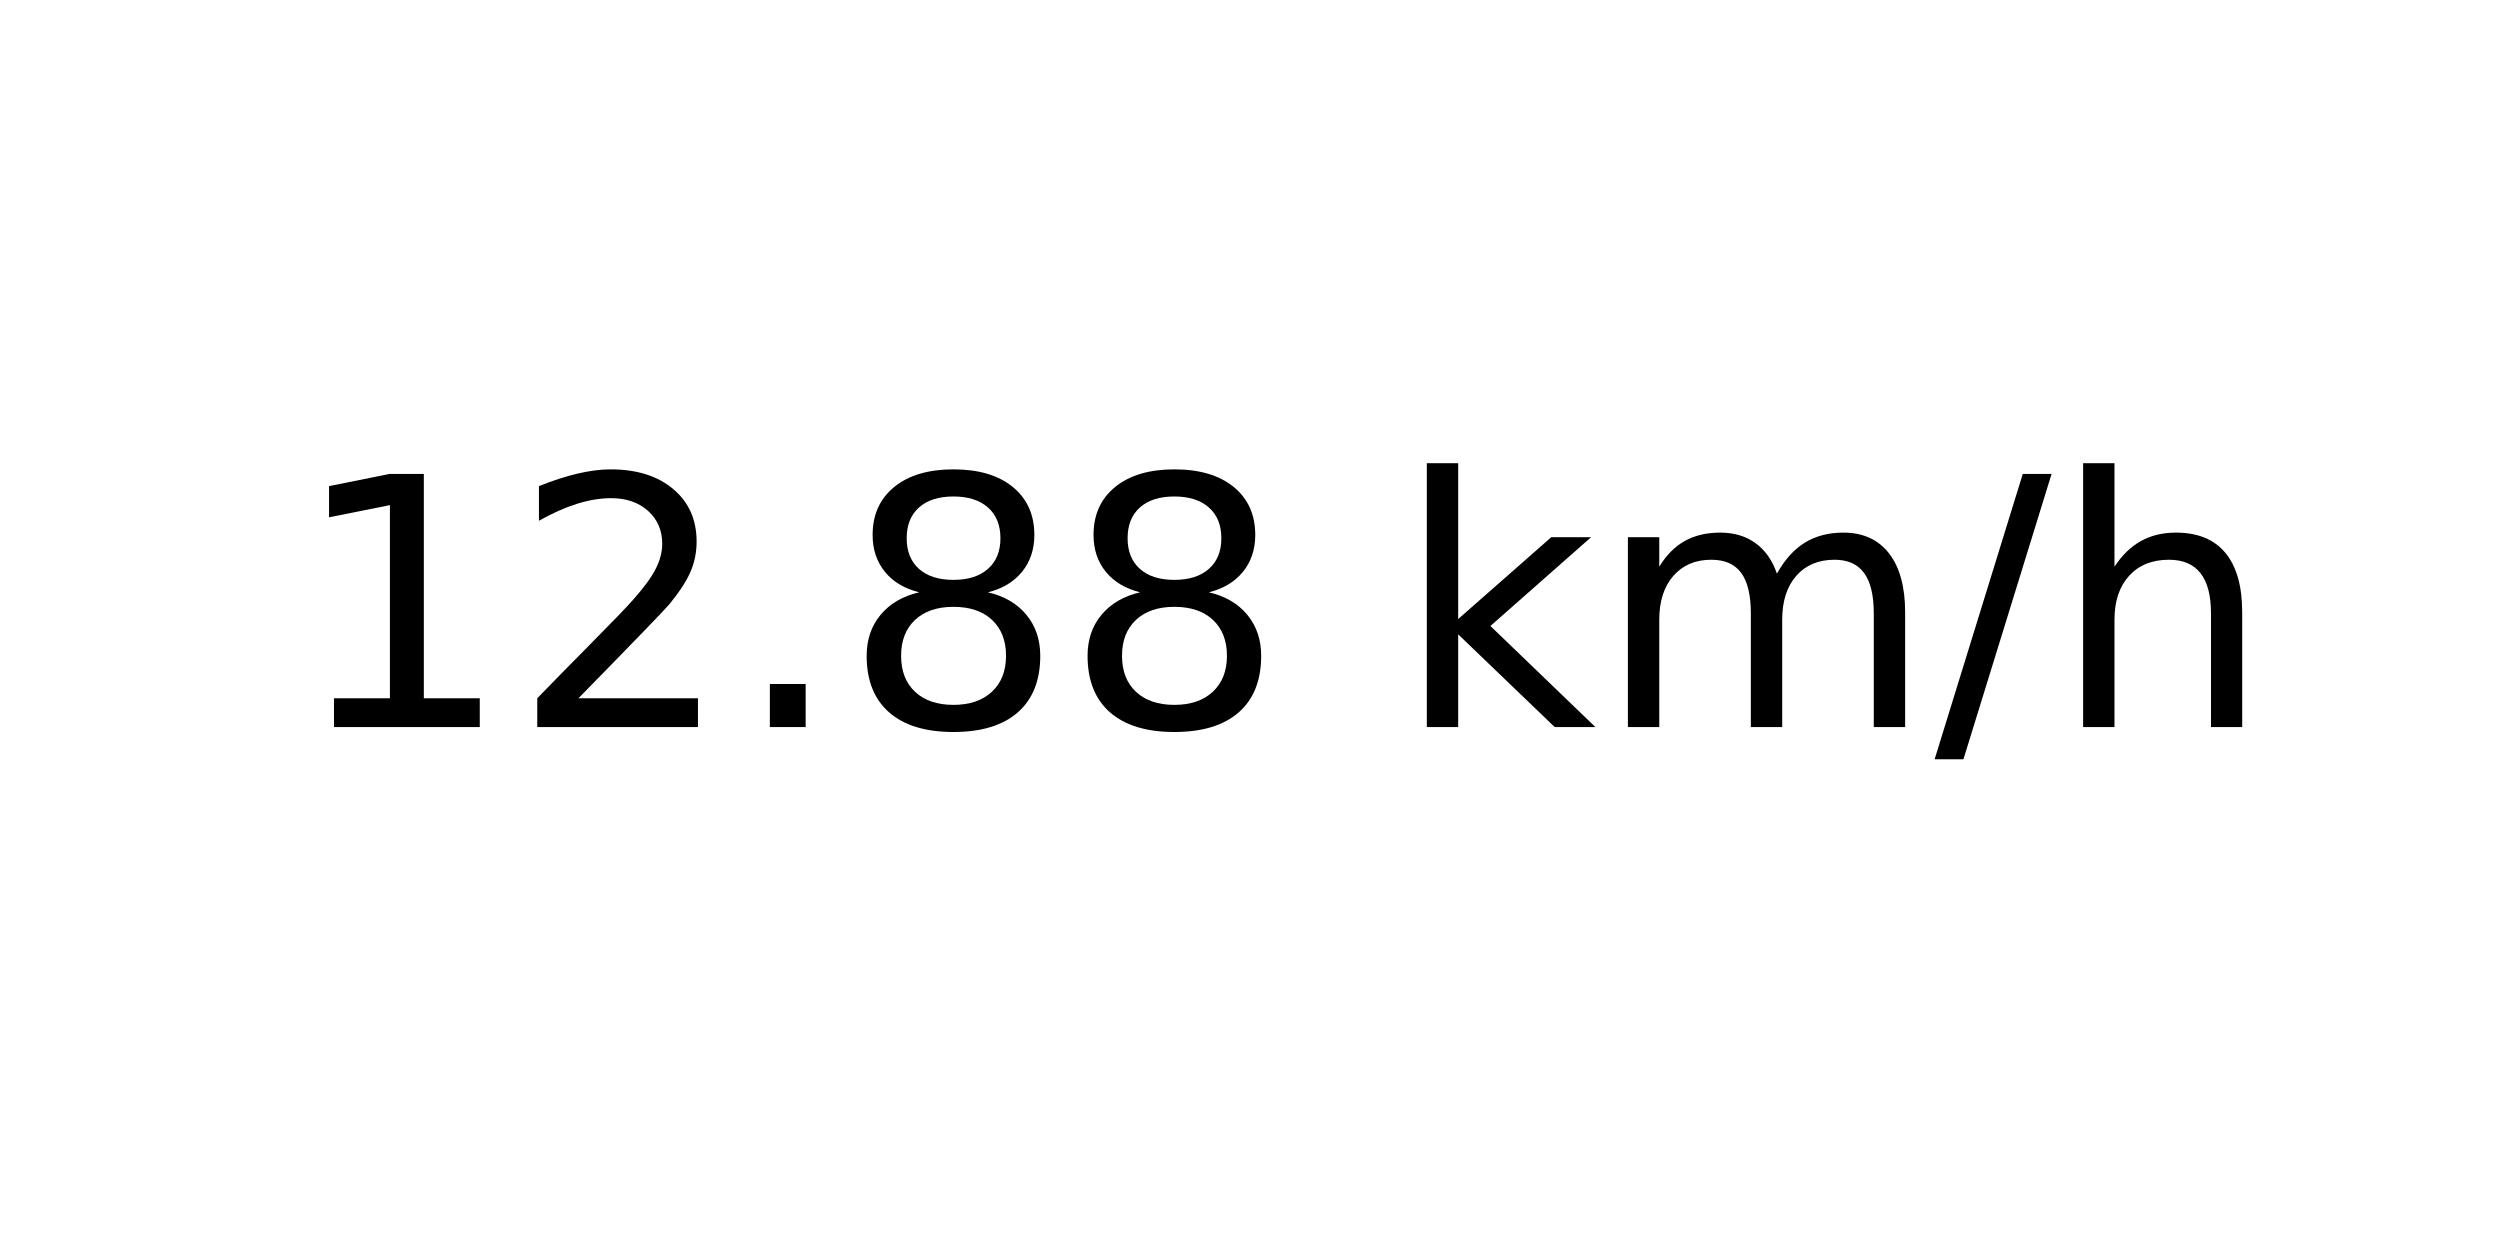
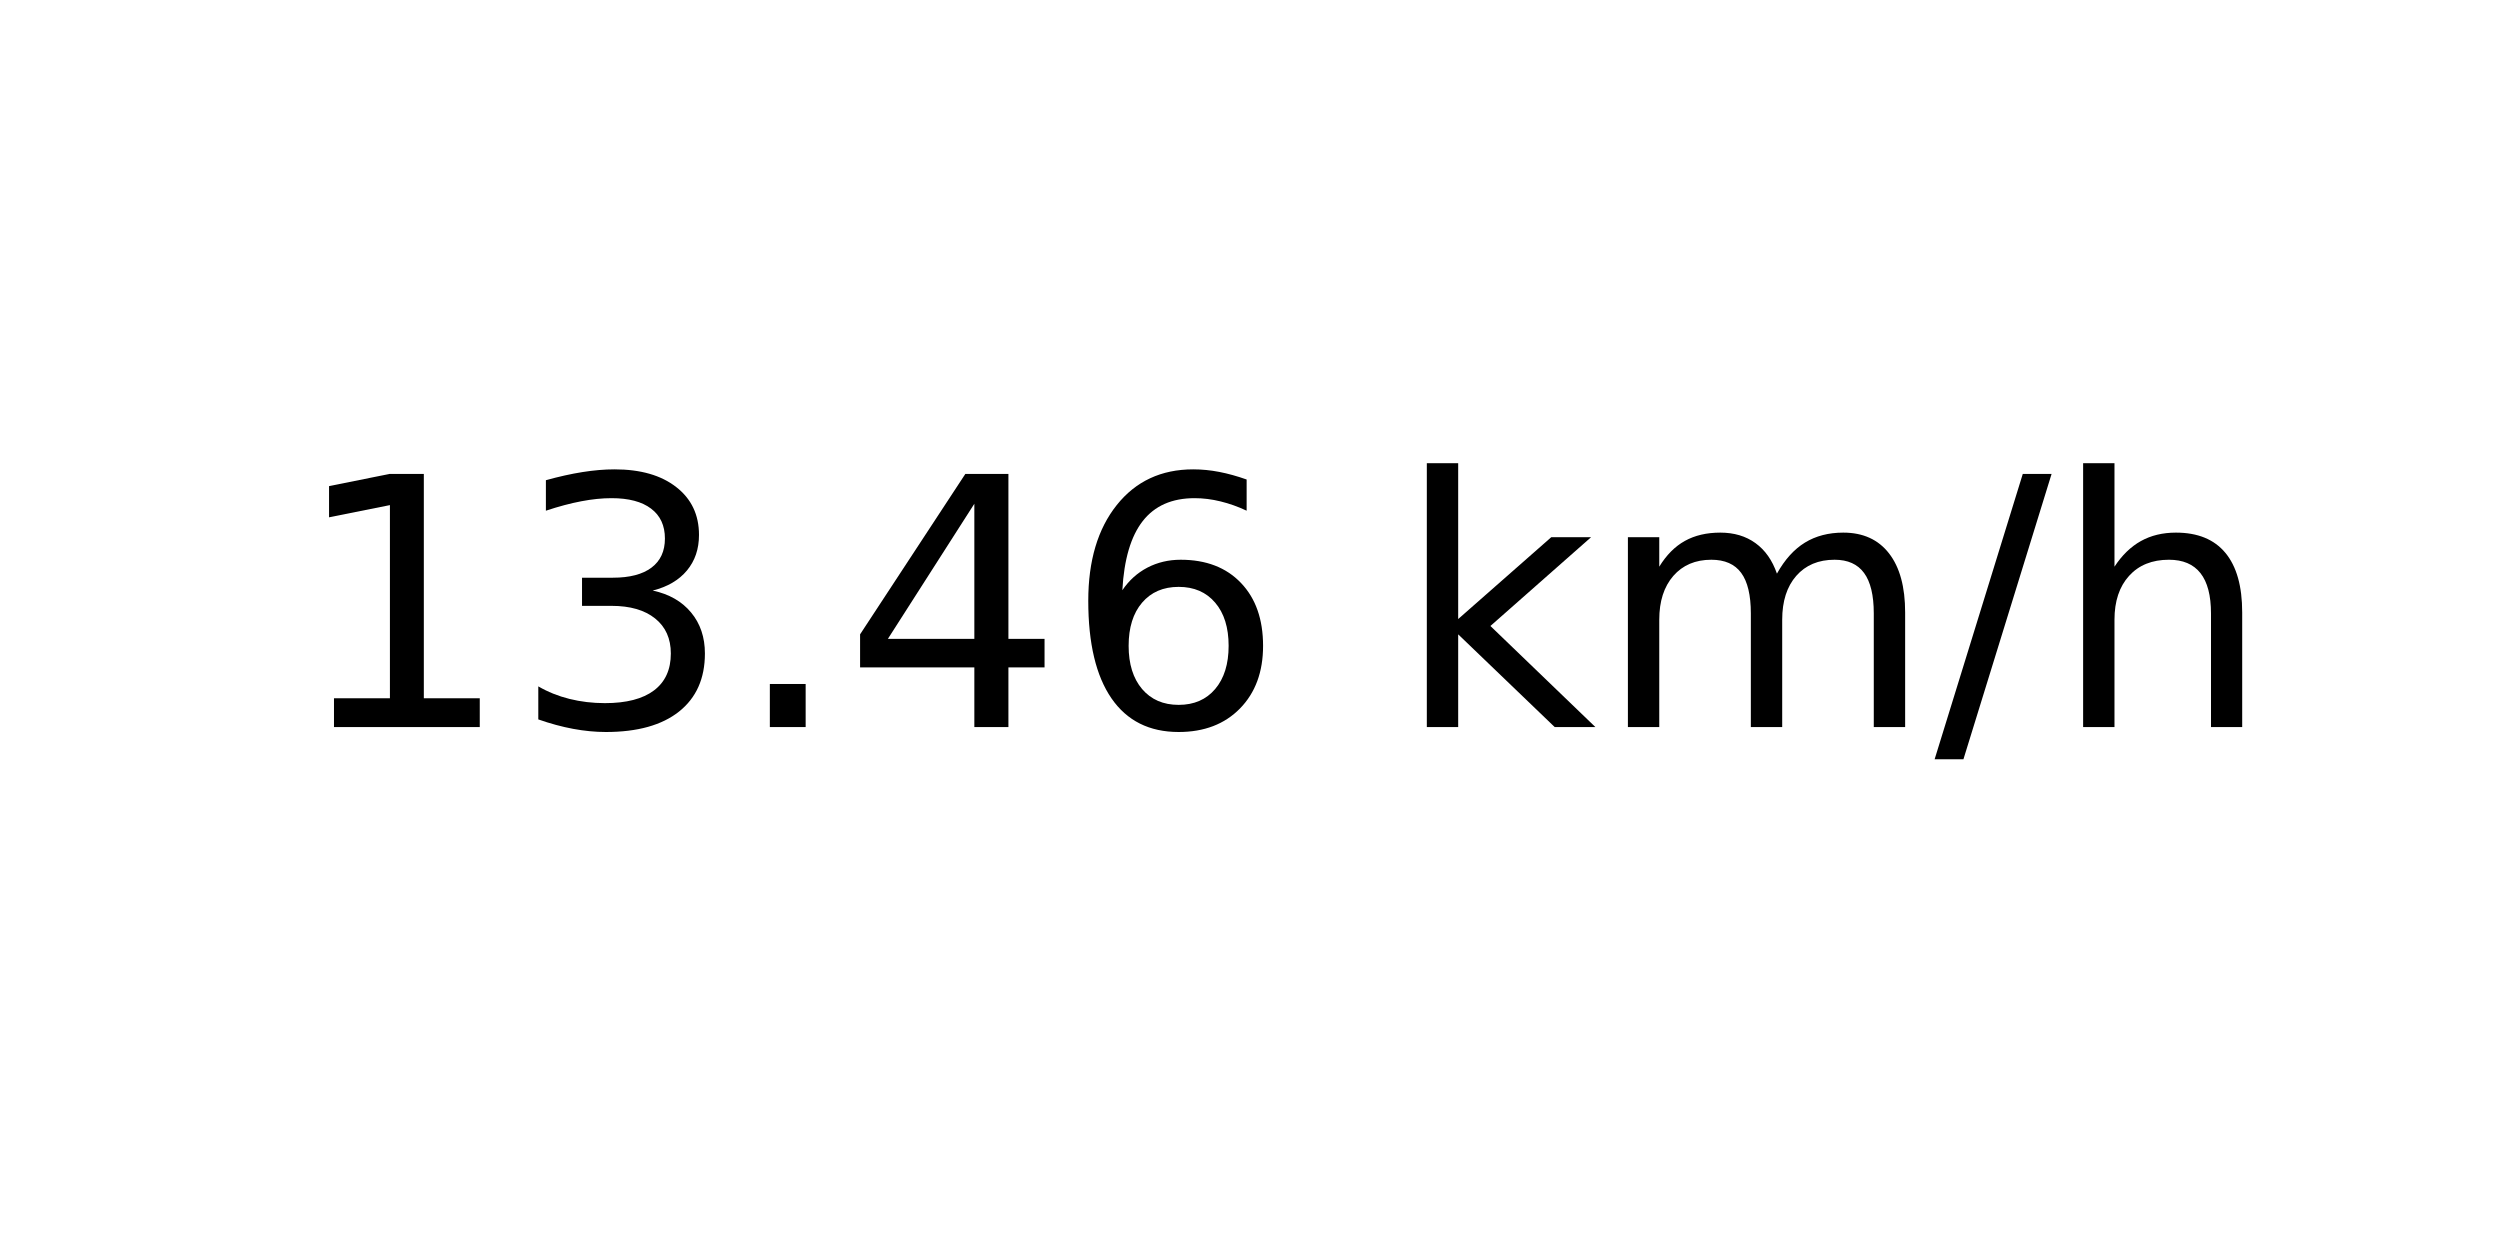
<svg xmlns="http://www.w3.org/2000/svg" xmlns:xlink="http://www.w3.org/1999/xlink" width="72pt" height="36pt" viewBox="0 0 72 36" version="1.1">
  <defs>
    <style type="text/css">*{stroke-linejoin: round; stroke-linecap: butt}</style>
  </defs>
  <g id="figure_1">
    <g id="axes_1">
      <g id="text_1">
        <g transform="translate(8.378125 20.93937) scale(0.1 -0.1)">
          <defs>
            <path id="DejaVuSans-31" d="M 794 531  L 1825 531  L 1825 4091  L 703 3866  L 703 4441  L 1819 4666  L 2450 4666  L 2450 531  L 3481 531  L 3481 0  L 794 0  L 794 531  z " transform="scale(0.015625)" />
-             <path id="DejaVuSans-32" d="M 1228 531  L 3431 531  L 3431 0  L 469 0  L 469 531  Q 828 903 1448 1529  Q 2069 2156 2228 2338  Q 2531 2678 2651 2914  Q 2772 3150 2772 3378  Q 2772 3750 2511 3984  Q 2250 4219 1831 4219  Q 1534 4219 1204 4116  Q 875 4013 500 3803  L 500 4441  Q 881 4594 1212 4672  Q 1544 4750 1819 4750  Q 2544 4750 2975 4387  Q 3406 4025 3406 3419  Q 3406 3131 3298 2873  Q 3191 2616 2906 2266  Q 2828 2175 2409 1742  Q 1991 1309 1228 531  z " transform="scale(0.015625)" />
+             <path id="DejaVuSans-33" d="M 2597 2516  Q 3050 2419 3304 2112  Q 3559 1806 3559 1356  Q 3559 666 3084 287  Q 2609 -91 1734 -91  Q 1441 -91 1130 -33  Q 819 25 488 141  L 488 750  Q 750 597 1062 519  Q 1375 441 1716 441  Q 2309 441 2620 675  Q 2931 909 2931 1356  Q 2931 1769 2642 2001  Q 2353 2234 1838 2234  L 1294 2234  L 1294 2753  L 1863 2753  Q 2328 2753 2575 2939  Q 2822 3125 2822 3475  Q 2822 3834 2567 4026  Q 2313 4219 1838 4219  Q 1578 4219 1281 4162  Q 984 4106 628 3988  L 628 4550  Q 988 4650 1302 4700  Q 1616 4750 1894 4750  Q 2613 4750 3031 4423  Q 3450 4097 3450 3541  Q 3450 3153 3228 2886  Q 3006 2619 2597 2516  z " transform="scale(0.015625)" />
            <path id="DejaVuSans-2e" d="M 684 794  L 1344 794  L 1344 0  L 684 0  L 684 794  z " transform="scale(0.015625)" />
-             <path id="DejaVuSans-38" d="M 2034 2216  Q 1584 2216 1326 1975  Q 1069 1734 1069 1313  Q 1069 891 1326 650  Q 1584 409 2034 409  Q 2484 409 2743 651  Q 3003 894 3003 1313  Q 3003 1734 2745 1975  Q 2488 2216 2034 2216  z M 1403 2484  Q 997 2584 770 2862  Q 544 3141 544 3541  Q 544 4100 942 4425  Q 1341 4750 2034 4750  Q 2731 4750 3128 4425  Q 3525 4100 3525 3541  Q 3525 3141 3298 2862  Q 3072 2584 2669 2484  Q 3125 2378 3379 2068  Q 3634 1759 3634 1313  Q 3634 634 3220 271  Q 2806 -91 2034 -91  Q 1263 -91 848 271  Q 434 634 434 1313  Q 434 1759 690 2068  Q 947 2378 1403 2484  z M 1172 3481  Q 1172 3119 1398 2916  Q 1625 2713 2034 2713  Q 2441 2713 2670 2916  Q 2900 3119 2900 3481  Q 2900 3844 2670 4047  Q 2441 4250 2034 4250  Q 1625 4250 1398 4047  Q 1172 3844 1172 3481  z " transform="scale(0.015625)" />
+             <path id="DejaVuSans-34" d="M 2419 4116  L 825 1625  L 2419 1625  L 2419 4116  z M 2253 4666  L 3047 4666  L 3047 1625  L 3713 1625  L 3713 1100  L 3047 1100  L 3047 0  L 2419 0  L 2419 1100  L 313 1100  L 313 1709  L 2253 4666  z " transform="scale(0.015625)" />
+             <path id="DejaVuSans-36" d="M 2113 2584  Q 1688 2584 1439 2293  Q 1191 2003 1191 1497  Q 1191 994 1439 701  Q 1688 409 2113 409  Q 2538 409 2786 701  Q 3034 994 3034 1497  Q 3034 2003 2786 2293  Q 2538 2584 2113 2584  z M 3366 4563  L 3366 3988  Q 3128 4100 2886 4159  Q 2644 4219 2406 4219  Q 1781 4219 1451 3797  Q 1122 3375 1075 2522  Q 1259 2794 1537 2939  Q 1816 3084 2150 3084  Q 2853 3084 3261 2657  Q 3669 2231 3669 1497  Q 3669 778 3244 343  Q 2819 -91 2113 -91  Q 1303 -91 875 529  Q 447 1150 447 2328  Q 447 3434 972 4092  Q 1497 4750 2381 4750  Q 2619 4750 2861 4703  Q 3103 4656 3366 4563  z " transform="scale(0.015625)" />
            <path id="DejaVuSans-20" transform="scale(0.015625)" />
            <path id="DejaVuSans-6b" d="M 581 4863  L 1159 4863  L 1159 1991  L 2875 3500  L 3609 3500  L 1753 1863  L 3688 0  L 2938 0  L 1159 1709  L 1159 0  L 581 0  L 581 4863  z " transform="scale(0.015625)" />
            <path id="DejaVuSans-6d" d="M 3328 2828  Q 3544 3216 3844 3400  Q 4144 3584 4550 3584  Q 5097 3584 5394 3201  Q 5691 2819 5691 2113  L 5691 0  L 5113 0  L 5113 2094  Q 5113 2597 4934 2840  Q 4756 3084 4391 3084  Q 3944 3084 3684 2787  Q 3425 2491 3425 1978  L 3425 0  L 2847 0  L 2847 2094  Q 2847 2600 2669 2842  Q 2491 3084 2119 3084  Q 1678 3084 1418 2786  Q 1159 2488 1159 1978  L 1159 0  L 581 0  L 581 3500  L 1159 3500  L 1159 2956  Q 1356 3278 1631 3431  Q 1906 3584 2284 3584  Q 2666 3584 2933 3390  Q 3200 3197 3328 2828  z " transform="scale(0.015625)" />
            <path id="DejaVuSans-2f" d="M 1625 4666  L 2156 4666  L 531 -594  L 0 -594  L 1625 4666  z " transform="scale(0.015625)" />
            <path id="DejaVuSans-68" d="M 3513 2113  L 3513 0  L 2938 0  L 2938 2094  Q 2938 2591 2744 2837  Q 2550 3084 2163 3084  Q 1697 3084 1428 2787  Q 1159 2491 1159 1978  L 1159 0  L 581 0  L 581 4863  L 1159 4863  L 1159 2956  Q 1366 3272 1645 3428  Q 1925 3584 2291 3584  Q 2894 3584 3203 3211  Q 3513 2838 3513 2113  z " transform="scale(0.015625)" />
          </defs>
          <use xlink:href="#DejaVuSans-31" />
-           <use xlink:href="#DejaVuSans-32" x="63.623" />
+           <use xlink:href="#DejaVuSans-33" x="63.623" />
          <use xlink:href="#DejaVuSans-2e" x="127.246" />
-           <use xlink:href="#DejaVuSans-38" x="159.033" />
-           <use xlink:href="#DejaVuSans-38" x="222.656" />
+           <use xlink:href="#DejaVuSans-34" x="159.033" />
+           <use xlink:href="#DejaVuSans-36" x="222.656" />
          <use xlink:href="#DejaVuSans-20" x="286.279" />
          <use xlink:href="#DejaVuSans-6b" x="318.066" />
          <use xlink:href="#DejaVuSans-6d" x="375.977" />
          <use xlink:href="#DejaVuSans-2f" x="473.389" />
          <use xlink:href="#DejaVuSans-68" x="507.08" />
        </g>
      </g>
    </g>
  </g>
</svg>
